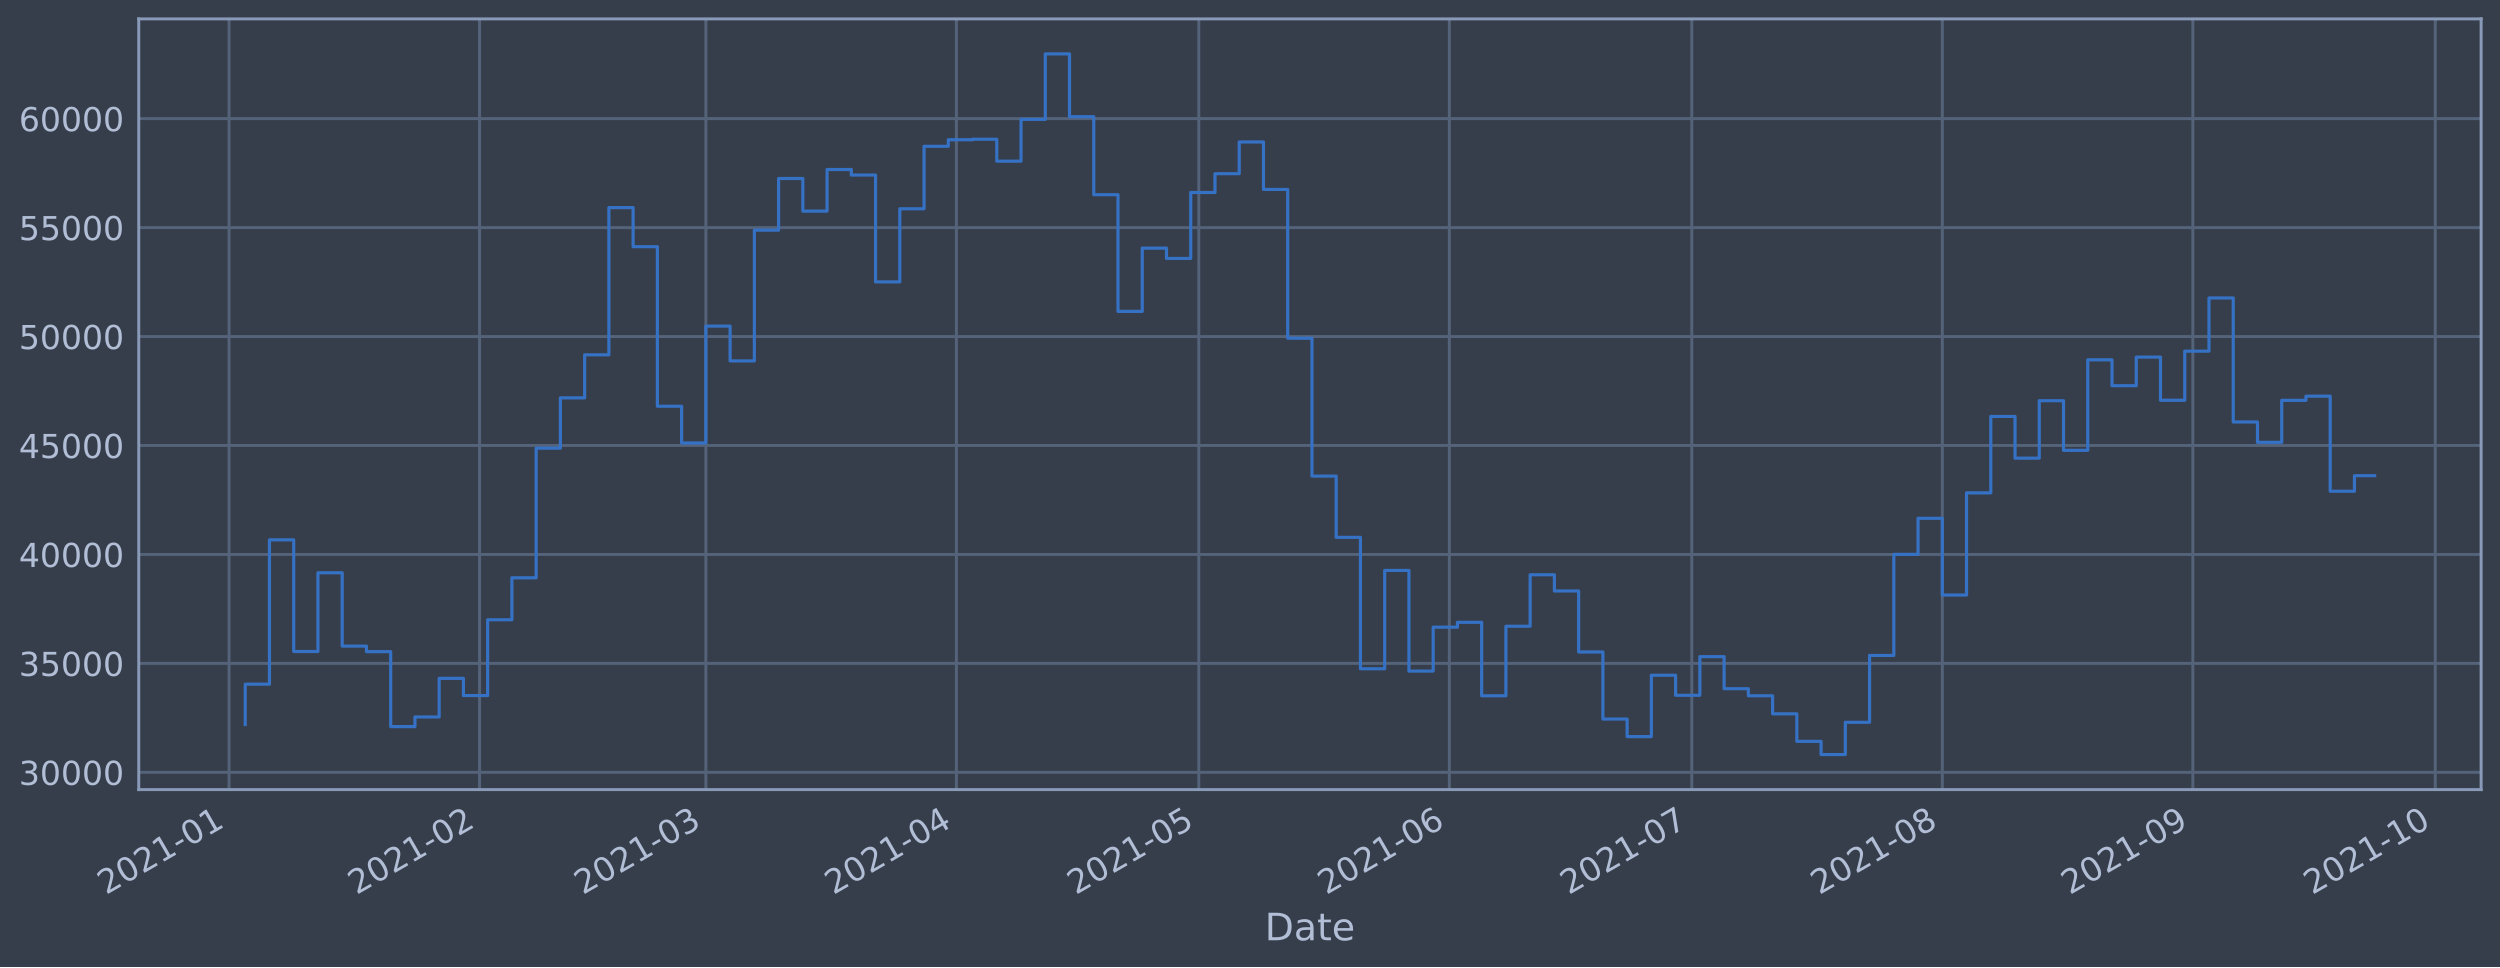
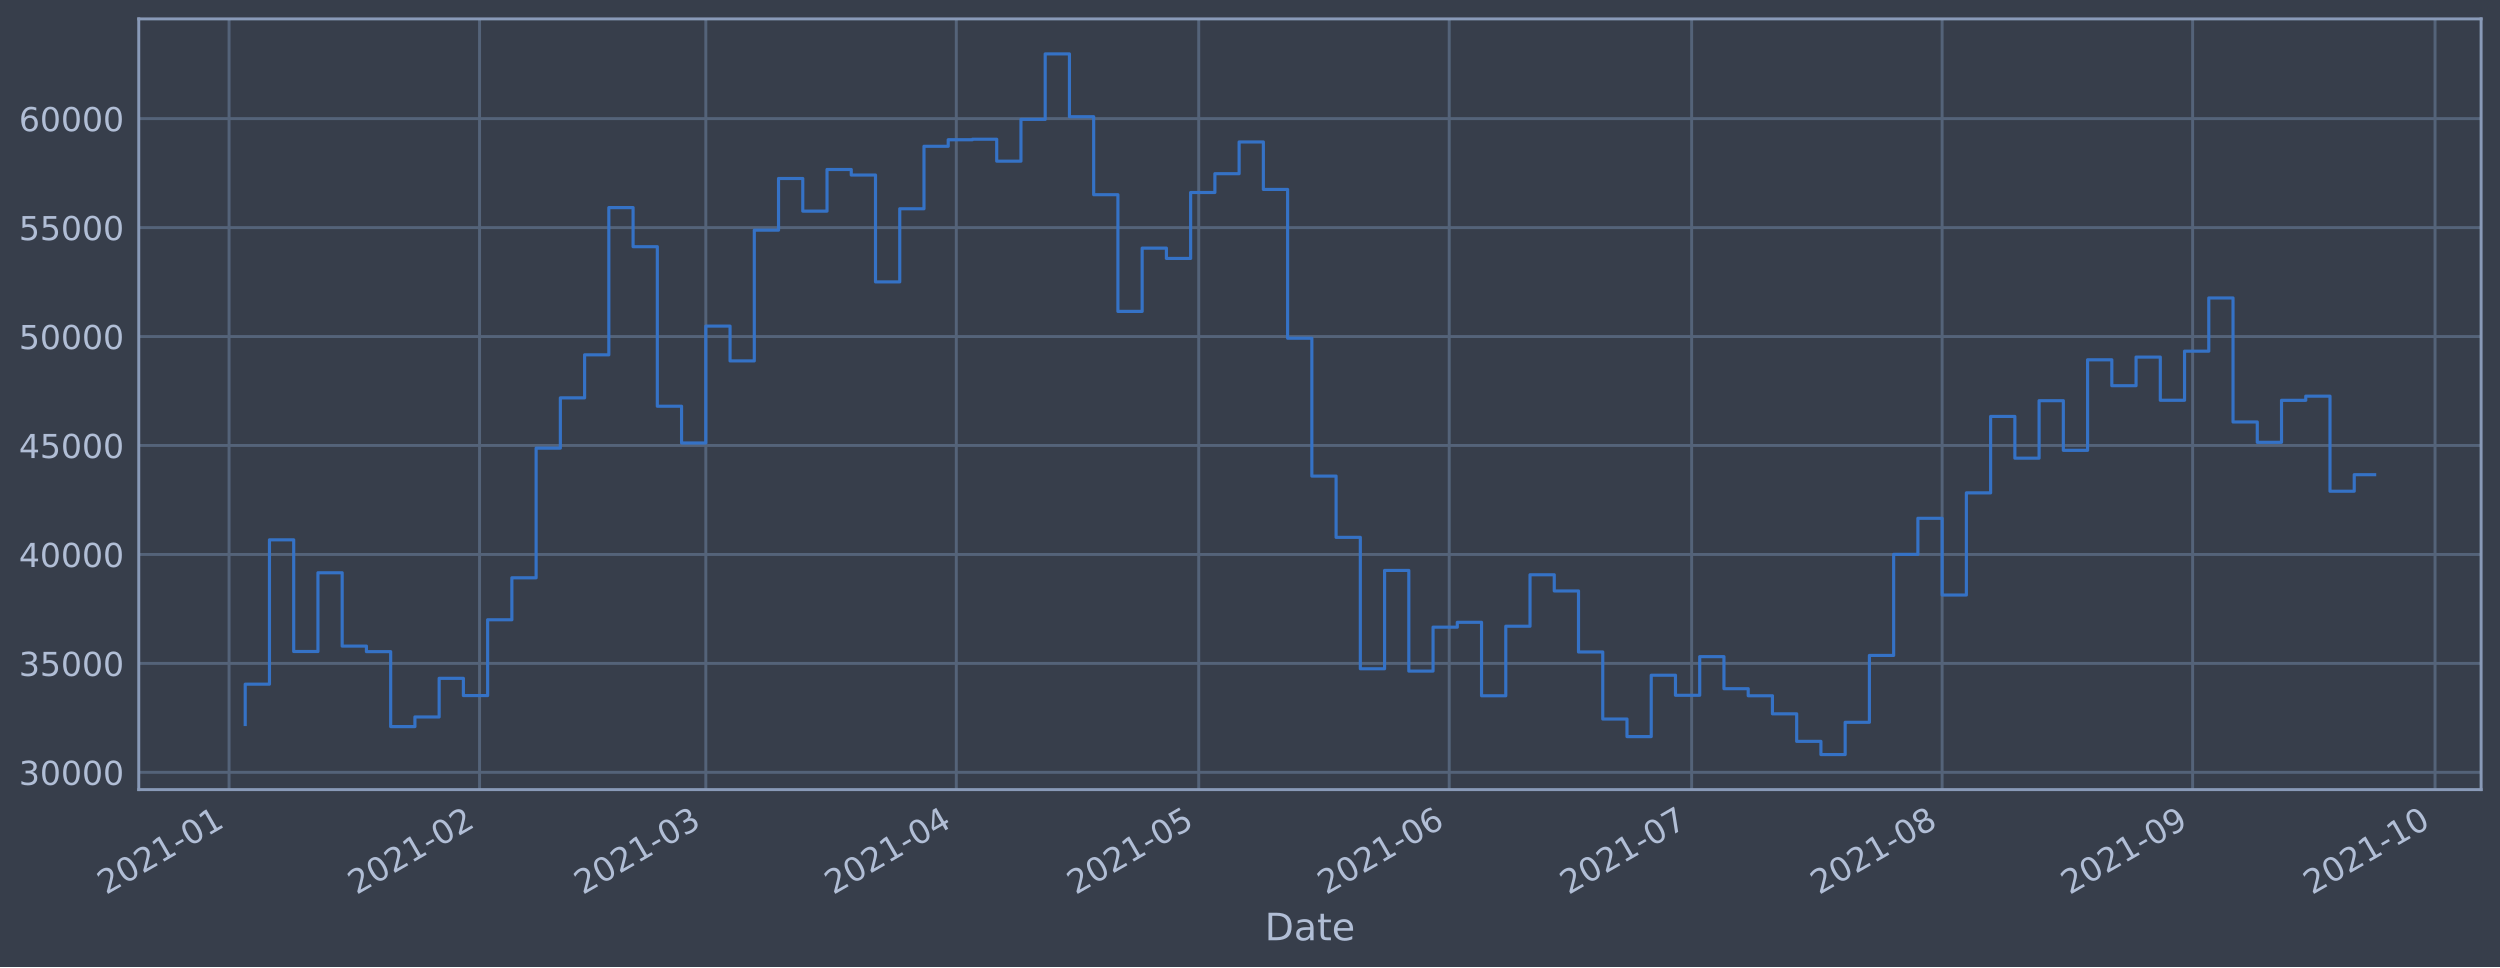
<svg xmlns="http://www.w3.org/2000/svg" xmlns:xlink="http://www.w3.org/1999/xlink" height="368.58pt" version="1.1" viewBox="0 0 952.884 368.58" width="952.884pt">
  <defs>
    <style type="text/css">*{stroke-linecap:butt;stroke-linejoin:round;}</style>
  </defs>
  <g id="figure_1">
    <g id="patch_1">
      <path d="M 0 368.58  L 952.884 368.58  L 952.884 0  L 0 0  z " style="fill:#373e4b;" />
    </g>
    <g id="axes_1">
      <g id="patch_2">
        <path d="M 52.884 300.96  L 945.684 300.96  L 945.684 7.2  L 52.884 7.2  z " style="fill:#373e4b;" />
      </g>
      <g id="matplotlib.axis_1">
        <g id="xtick_1">
          <g id="line2d_1">
-             <path clip-path="url(#pd76a9e967d)" d="M 87.305 300.96  L 87.305 7.2  " style="fill:none;stroke:#546379;stroke-linecap:square;stroke-width:1.12;" />
+             <path clip-path="url(#p16965d975b)" d="M 87.306 300.96  L 87.306 7.2  " style="fill:none;stroke:#546379;stroke-linecap:square;stroke-width:1.12;" />
          </g>
          <g id="line2d_2" />
          <g id="text_1">
-             <g style="fill:#b1bed6;" transform="translate(40.40183 341.1745)rotate(-30)scale(0.126 -0.126)">
+             <g style="fill:#b1bed6;" transform="translate(40.40245 341.1745)rotate(-30)scale(0.126 -0.126)">
              <defs>
                <path d="M 1228 531  L 3431 531  L 3431 0  L 469 0  L 469 531  Q 828 903 1448 1529  Q 2069 2156 2228 2338  Q 2531 2678 2651 2914  Q 2772 3150 2772 3378  Q 2772 3750 2511 3984  Q 2250 4219 1831 4219  Q 1534 4219 1204 4116  Q 875 4013 500 3803  L 500 4441  Q 881 4594 1212 4672  Q 1544 4750 1819 4750  Q 2544 4750 2975 4387  Q 3406 4025 3406 3419  Q 3406 3131 3298 2873  Q 3191 2616 2906 2266  Q 2828 2175 2409 1742  Q 1991 1309 1228 531  z " id="DejaVuSans-32" transform="scale(0.015625)" />
                <path d="M 2034 4250  Q 1547 4250 1301 3770  Q 1056 3291 1056 2328  Q 1056 1369 1301 889  Q 1547 409 2034 409  Q 2525 409 2770 889  Q 3016 1369 3016 2328  Q 3016 3291 2770 3770  Q 2525 4250 2034 4250  z M 2034 4750  Q 2819 4750 3233 4129  Q 3647 3509 3647 2328  Q 3647 1150 3233 529  Q 2819 -91 2034 -91  Q 1250 -91 836 529  Q 422 1150 422 2328  Q 422 3509 836 4129  Q 1250 4750 2034 4750  z " id="DejaVuSans-30" transform="scale(0.015625)" />
                <path d="M 794 531  L 1825 531  L 1825 4091  L 703 3866  L 703 4441  L 1819 4666  L 2450 4666  L 2450 531  L 3481 531  L 3481 0  L 794 0  L 794 531  z " id="DejaVuSans-31" transform="scale(0.015625)" />
                <path d="M 313 2009  L 1997 2009  L 1997 1497  L 313 1497  L 313 2009  z " id="DejaVuSans-2d" transform="scale(0.015625)" />
              </defs>
              <use xlink:href="#DejaVuSans-32" />
              <use x="63.623" xlink:href="#DejaVuSans-30" />
              <use x="127.246" xlink:href="#DejaVuSans-32" />
              <use x="190.869" xlink:href="#DejaVuSans-31" />
              <use x="254.492" xlink:href="#DejaVuSans-2d" />
              <use x="290.576" xlink:href="#DejaVuSans-30" />
              <use x="354.199" xlink:href="#DejaVuSans-31" />
            </g>
          </g>
        </g>
        <g id="xtick_2">
          <g id="line2d_3">
-             <path clip-path="url(#pd76a9e967d)" d="M 182.792 300.96  L 182.792 7.2  " style="fill:none;stroke:#546379;stroke-linecap:square;stroke-width:1.12;" />
+             <path clip-path="url(#p16965d975b)" d="M 182.783 300.96  L 182.783 7.2  " style="fill:none;stroke:#546379;stroke-linecap:square;stroke-width:1.12;" />
          </g>
          <g id="line2d_4" />
          <g id="text_2">
-             <g style="fill:#b1bed6;" transform="translate(135.889 341.1745)rotate(-30)scale(0.126 -0.126)">
+             <g style="fill:#b1bed6;" transform="translate(135.88 341.1745)rotate(-30)scale(0.126 -0.126)">
              <use xlink:href="#DejaVuSans-32" />
              <use x="63.623" xlink:href="#DejaVuSans-30" />
              <use x="127.246" xlink:href="#DejaVuSans-32" />
              <use x="190.869" xlink:href="#DejaVuSans-31" />
              <use x="254.492" xlink:href="#DejaVuSans-2d" />
              <use x="290.576" xlink:href="#DejaVuSans-30" />
              <use x="354.199" xlink:href="#DejaVuSans-32" />
            </g>
          </g>
        </g>
        <g id="xtick_3">
          <g id="line2d_5">
-             <path clip-path="url(#pd76a9e967d)" d="M 269.039 300.96  L 269.039 7.2  " style="fill:none;stroke:#546379;stroke-linecap:square;stroke-width:1.12;" />
+             <path clip-path="url(#p16965d975b)" d="M 269.021 300.96  L 269.021 7.2  " style="fill:none;stroke:#546379;stroke-linecap:square;stroke-width:1.12;" />
          </g>
          <g id="line2d_6" />
          <g id="text_3">
-             <g style="fill:#b1bed6;" transform="translate(222.1354 341.1745)rotate(-30)scale(0.126 -0.126)">
+             <g style="fill:#b1bed6;" transform="translate(222.1178 341.1745)rotate(-30)scale(0.126 -0.126)">
              <defs>
                <path d="M 2597 2516  Q 3050 2419 3304 2112  Q 3559 1806 3559 1356  Q 3559 666 3084 287  Q 2609 -91 1734 -91  Q 1441 -91 1130 -33  Q 819 25 488 141  L 488 750  Q 750 597 1062 519  Q 1375 441 1716 441  Q 2309 441 2620 675  Q 2931 909 2931 1356  Q 2931 1769 2642 2001  Q 2353 2234 1838 2234  L 1294 2234  L 1294 2753  L 1863 2753  Q 2328 2753 2575 2939  Q 2822 3125 2822 3475  Q 2822 3834 2567 4026  Q 2313 4219 1838 4219  Q 1578 4219 1281 4162  Q 984 4106 628 3988  L 628 4550  Q 988 4650 1302 4700  Q 1616 4750 1894 4750  Q 2613 4750 3031 4423  Q 3450 4097 3450 3541  Q 3450 3153 3228 2886  Q 3006 2619 2597 2516  z " id="DejaVuSans-33" transform="scale(0.015625)" />
              </defs>
              <use xlink:href="#DejaVuSans-32" />
              <use x="63.623" xlink:href="#DejaVuSans-30" />
              <use x="127.246" xlink:href="#DejaVuSans-32" />
              <use x="190.869" xlink:href="#DejaVuSans-31" />
              <use x="254.492" xlink:href="#DejaVuSans-2d" />
              <use x="290.576" xlink:href="#DejaVuSans-30" />
              <use x="354.199" xlink:href="#DejaVuSans-33" />
            </g>
          </g>
        </g>
        <g id="xtick_4">
          <g id="line2d_7">
-             <path clip-path="url(#pd76a9e967d)" d="M 364.526 300.96  L 364.526 7.2  " style="fill:none;stroke:#546379;stroke-linecap:square;stroke-width:1.12;" />
+             <path clip-path="url(#p16965d975b)" d="M 364.499 300.96  L 364.499 7.2  " style="fill:none;stroke:#546379;stroke-linecap:square;stroke-width:1.12;" />
          </g>
          <g id="line2d_8" />
          <g id="text_4">
-             <g style="fill:#b1bed6;" transform="translate(317.6225 341.1745)rotate(-30)scale(0.126 -0.126)">
+             <g style="fill:#b1bed6;" transform="translate(317.5954 341.1745)rotate(-30)scale(0.126 -0.126)">
              <defs>
                <path d="M 2419 4116  L 825 1625  L 2419 1625  L 2419 4116  z M 2253 4666  L 3047 4666  L 3047 1625  L 3713 1625  L 3713 1100  L 3047 1100  L 3047 0  L 2419 0  L 2419 1100  L 313 1100  L 313 1709  L 2253 4666  z " id="DejaVuSans-34" transform="scale(0.015625)" />
              </defs>
              <use xlink:href="#DejaVuSans-32" />
              <use x="63.623" xlink:href="#DejaVuSans-30" />
              <use x="127.246" xlink:href="#DejaVuSans-32" />
              <use x="190.869" xlink:href="#DejaVuSans-31" />
              <use x="254.492" xlink:href="#DejaVuSans-2d" />
              <use x="290.576" xlink:href="#DejaVuSans-30" />
              <use x="354.199" xlink:href="#DejaVuSans-34" />
            </g>
          </g>
        </g>
        <g id="xtick_5">
          <g id="line2d_9">
-             <path clip-path="url(#pd76a9e967d)" d="M 456.933 300.96  L 456.933 7.2  " style="fill:none;stroke:#546379;stroke-linecap:square;stroke-width:1.12;" />
+             <path clip-path="url(#p16965d975b)" d="M 456.896 300.96  L 456.896 7.2  " style="fill:none;stroke:#546379;stroke-linecap:square;stroke-width:1.12;" />
          </g>
          <g id="line2d_10" />
          <g id="text_5">
-             <g style="fill:#b1bed6;" transform="translate(410.0294 341.1745)rotate(-30)scale(0.126 -0.126)">
+             <g style="fill:#b1bed6;" transform="translate(409.9931 341.1745)rotate(-30)scale(0.126 -0.126)">
              <defs>
                <path d="M 691 4666  L 3169 4666  L 3169 4134  L 1269 4134  L 1269 2991  Q 1406 3038 1543 3061  Q 1681 3084 1819 3084  Q 2600 3084 3056 2656  Q 3513 2228 3513 1497  Q 3513 744 3044 326  Q 2575 -91 1722 -91  Q 1428 -91 1123 -41  Q 819 9 494 109  L 494 744  Q 775 591 1075 516  Q 1375 441 1709 441  Q 2250 441 2565 725  Q 2881 1009 2881 1497  Q 2881 1984 2565 2268  Q 2250 2553 1709 2553  Q 1456 2553 1204 2497  Q 953 2441 691 2322  L 691 4666  z " id="DejaVuSans-35" transform="scale(0.015625)" />
              </defs>
              <use xlink:href="#DejaVuSans-32" />
              <use x="63.623" xlink:href="#DejaVuSans-30" />
              <use x="127.246" xlink:href="#DejaVuSans-32" />
              <use x="190.869" xlink:href="#DejaVuSans-31" />
              <use x="254.492" xlink:href="#DejaVuSans-2d" />
              <use x="290.576" xlink:href="#DejaVuSans-30" />
              <use x="354.199" xlink:href="#DejaVuSans-35" />
            </g>
          </g>
        </g>
        <g id="xtick_6">
          <g id="line2d_11">
-             <path clip-path="url(#pd76a9e967d)" d="M 552.42 300.96  L 552.42 7.2  " style="fill:none;stroke:#546379;stroke-linecap:square;stroke-width:1.12;" />
+             <path clip-path="url(#p16965d975b)" d="M 552.374 300.96  L 552.374 7.2  " style="fill:none;stroke:#546379;stroke-linecap:square;stroke-width:1.12;" />
          </g>
          <g id="line2d_12" />
          <g id="text_6">
-             <g style="fill:#b1bed6;" transform="translate(505.5166 341.1745)rotate(-30)scale(0.126 -0.126)">
+             <g style="fill:#b1bed6;" transform="translate(505.4706 341.1745)rotate(-30)scale(0.126 -0.126)">
              <defs>
                <path d="M 2113 2584  Q 1688 2584 1439 2293  Q 1191 2003 1191 1497  Q 1191 994 1439 701  Q 1688 409 2113 409  Q 2538 409 2786 701  Q 3034 994 3034 1497  Q 3034 2003 2786 2293  Q 2538 2584 2113 2584  z M 3366 4563  L 3366 3988  Q 3128 4100 2886 4159  Q 2644 4219 2406 4219  Q 1781 4219 1451 3797  Q 1122 3375 1075 2522  Q 1259 2794 1537 2939  Q 1816 3084 2150 3084  Q 2853 3084 3261 2657  Q 3669 2231 3669 1497  Q 3669 778 3244 343  Q 2819 -91 2113 -91  Q 1303 -91 875 529  Q 447 1150 447 2328  Q 447 3434 972 4092  Q 1497 4750 2381 4750  Q 2619 4750 2861 4703  Q 3103 4656 3366 4563  z " id="DejaVuSans-36" transform="scale(0.015625)" />
              </defs>
              <use xlink:href="#DejaVuSans-32" />
              <use x="63.623" xlink:href="#DejaVuSans-30" />
              <use x="127.246" xlink:href="#DejaVuSans-32" />
              <use x="190.869" xlink:href="#DejaVuSans-31" />
              <use x="254.492" xlink:href="#DejaVuSans-2d" />
              <use x="290.576" xlink:href="#DejaVuSans-30" />
              <use x="354.199" xlink:href="#DejaVuSans-36" />
            </g>
          </g>
        </g>
        <g id="xtick_7">
          <g id="line2d_13">
-             <path clip-path="url(#pd76a9e967d)" d="M 644.827 300.96  L 644.827 7.2  " style="fill:none;stroke:#546379;stroke-linecap:square;stroke-width:1.12;" />
+             <path clip-path="url(#p16965d975b)" d="M 644.772 300.96  L 644.772 7.2  " style="fill:none;stroke:#546379;stroke-linecap:square;stroke-width:1.12;" />
          </g>
          <g id="line2d_14" />
          <g id="text_7">
-             <g style="fill:#b1bed6;" transform="translate(597.9235 341.1745)rotate(-30)scale(0.126 -0.126)">
+             <g style="fill:#b1bed6;" transform="translate(597.8683 341.1745)rotate(-30)scale(0.126 -0.126)">
              <defs>
                <path d="M 525 4666  L 3525 4666  L 3525 4397  L 1831 0  L 1172 0  L 2766 4134  L 525 4134  L 525 4666  z " id="DejaVuSans-37" transform="scale(0.015625)" />
              </defs>
              <use xlink:href="#DejaVuSans-32" />
              <use x="63.623" xlink:href="#DejaVuSans-30" />
              <use x="127.246" xlink:href="#DejaVuSans-32" />
              <use x="190.869" xlink:href="#DejaVuSans-31" />
              <use x="254.492" xlink:href="#DejaVuSans-2d" />
              <use x="290.576" xlink:href="#DejaVuSans-30" />
              <use x="354.199" xlink:href="#DejaVuSans-37" />
            </g>
          </g>
        </g>
        <g id="xtick_8">
          <g id="line2d_15">
-             <path clip-path="url(#pd76a9e967d)" d="M 740.314 300.96  L 740.314 7.2  " style="fill:none;stroke:#546379;stroke-linecap:square;stroke-width:1.12;" />
+             <path clip-path="url(#p16965d975b)" d="M 740.249 300.96  L 740.249 7.2  " style="fill:none;stroke:#546379;stroke-linecap:square;stroke-width:1.12;" />
          </g>
          <g id="line2d_16" />
          <g id="text_8">
-             <g style="fill:#b1bed6;" transform="translate(693.4106 341.1745)rotate(-30)scale(0.126 -0.126)">
+             <g style="fill:#b1bed6;" transform="translate(693.3458 341.1745)rotate(-30)scale(0.126 -0.126)">
              <defs>
                <path d="M 2034 2216  Q 1584 2216 1326 1975  Q 1069 1734 1069 1313  Q 1069 891 1326 650  Q 1584 409 2034 409  Q 2484 409 2743 651  Q 3003 894 3003 1313  Q 3003 1734 2745 1975  Q 2488 2216 2034 2216  z M 1403 2484  Q 997 2584 770 2862  Q 544 3141 544 3541  Q 544 4100 942 4425  Q 1341 4750 2034 4750  Q 2731 4750 3128 4425  Q 3525 4100 3525 3541  Q 3525 3141 3298 2862  Q 3072 2584 2669 2484  Q 3125 2378 3379 2068  Q 3634 1759 3634 1313  Q 3634 634 3220 271  Q 2806 -91 2034 -91  Q 1263 -91 848 271  Q 434 634 434 1313  Q 434 1759 690 2068  Q 947 2378 1403 2484  z M 1172 3481  Q 1172 3119 1398 2916  Q 1625 2713 2034 2713  Q 2441 2713 2670 2916  Q 2900 3119 2900 3481  Q 2900 3844 2670 4047  Q 2441 4250 2034 4250  Q 1625 4250 1398 4047  Q 1172 3844 1172 3481  z " id="DejaVuSans-38" transform="scale(0.015625)" />
              </defs>
              <use xlink:href="#DejaVuSans-32" />
              <use x="63.623" xlink:href="#DejaVuSans-30" />
              <use x="127.246" xlink:href="#DejaVuSans-32" />
              <use x="190.869" xlink:href="#DejaVuSans-31" />
              <use x="254.492" xlink:href="#DejaVuSans-2d" />
              <use x="290.576" xlink:href="#DejaVuSans-30" />
              <use x="354.199" xlink:href="#DejaVuSans-38" />
            </g>
          </g>
        </g>
        <g id="xtick_9">
          <g id="line2d_17">
-             <path clip-path="url(#pd76a9e967d)" d="M 835.801 300.96  L 835.801 7.2  " style="fill:none;stroke:#546379;stroke-linecap:square;stroke-width:1.12;" />
+             <path clip-path="url(#p16965d975b)" d="M 835.727 300.96  L 835.727 7.2  " style="fill:none;stroke:#546379;stroke-linecap:square;stroke-width:1.12;" />
          </g>
          <g id="line2d_18" />
          <g id="text_9">
-             <g style="fill:#b1bed6;" transform="translate(788.8978 341.1745)rotate(-30)scale(0.126 -0.126)">
+             <g style="fill:#b1bed6;" transform="translate(788.8234 341.1745)rotate(-30)scale(0.126 -0.126)">
              <defs>
                <path d="M 703 97  L 703 672  Q 941 559 1184 500  Q 1428 441 1663 441  Q 2288 441 2617 861  Q 2947 1281 2994 2138  Q 2813 1869 2534 1725  Q 2256 1581 1919 1581  Q 1219 1581 811 2004  Q 403 2428 403 3163  Q 403 3881 828 4315  Q 1253 4750 1959 4750  Q 2769 4750 3195 4129  Q 3622 3509 3622 2328  Q 3622 1225 3098 567  Q 2575 -91 1691 -91  Q 1453 -91 1209 -44  Q 966 3 703 97  z M 1959 2075  Q 2384 2075 2632 2365  Q 2881 2656 2881 3163  Q 2881 3666 2632 3958  Q 2384 4250 1959 4250  Q 1534 4250 1286 3958  Q 1038 3666 1038 3163  Q 1038 2656 1286 2365  Q 1534 2075 1959 2075  z " id="DejaVuSans-39" transform="scale(0.015625)" />
              </defs>
              <use xlink:href="#DejaVuSans-32" />
              <use x="63.623" xlink:href="#DejaVuSans-30" />
              <use x="127.246" xlink:href="#DejaVuSans-32" />
              <use x="190.869" xlink:href="#DejaVuSans-31" />
              <use x="254.492" xlink:href="#DejaVuSans-2d" />
              <use x="290.576" xlink:href="#DejaVuSans-30" />
              <use x="354.199" xlink:href="#DejaVuSans-39" />
            </g>
          </g>
        </g>
        <g id="xtick_10">
          <g id="line2d_19">
-             <path clip-path="url(#pd76a9e967d)" d="M 928.208 300.96  L 928.208 7.2  " style="fill:none;stroke:#546379;stroke-linecap:square;stroke-width:1.12;" />
+             <path clip-path="url(#p16965d975b)" d="M 928.124 300.96  L 928.124 7.2  " style="fill:none;stroke:#546379;stroke-linecap:square;stroke-width:1.12;" />
          </g>
          <g id="line2d_20" />
          <g id="text_10">
-             <g style="fill:#b1bed6;" transform="translate(881.3047 341.1745)rotate(-30)scale(0.126 -0.126)">
+             <g style="fill:#b1bed6;" transform="translate(881.2211 341.1745)rotate(-30)scale(0.126 -0.126)">
              <use xlink:href="#DejaVuSans-32" />
              <use x="63.623" xlink:href="#DejaVuSans-30" />
              <use x="127.246" xlink:href="#DejaVuSans-32" />
              <use x="190.869" xlink:href="#DejaVuSans-31" />
              <use x="254.492" xlink:href="#DejaVuSans-2d" />
              <use x="290.576" xlink:href="#DejaVuSans-31" />
              <use x="354.199" xlink:href="#DejaVuSans-30" />
            </g>
          </g>
        </g>
        <g id="text_11">
          <g style="fill:#b1bed6;" transform="translate(482.0746 358.3856)scale(0.144 -0.144)">
            <defs>
              <path d="M 1259 4147  L 1259 519  L 2022 519  Q 2988 519 3436 956  Q 3884 1394 3884 2338  Q 3884 3275 3436 3711  Q 2988 4147 2022 4147  L 1259 4147  z M 628 4666  L 1925 4666  Q 3281 4666 3915 4102  Q 4550 3538 4550 2338  Q 4550 1131 3912 565  Q 3275 0 1925 0  L 628 0  L 628 4666  z " id="DejaVuSans-44" transform="scale(0.015625)" />
              <path d="M 2194 1759  Q 1497 1759 1228 1600  Q 959 1441 959 1056  Q 959 750 1161 570  Q 1363 391 1709 391  Q 2188 391 2477 730  Q 2766 1069 2766 1631  L 2766 1759  L 2194 1759  z M 3341 1997  L 3341 0  L 2766 0  L 2766 531  Q 2569 213 2275 61  Q 1981 -91 1556 -91  Q 1019 -91 701 211  Q 384 513 384 1019  Q 384 1609 779 1909  Q 1175 2209 1959 2209  L 2766 2209  L 2766 2266  Q 2766 2663 2505 2880  Q 2244 3097 1772 3097  Q 1472 3097 1187 3025  Q 903 2953 641 2809  L 641 3341  Q 956 3463 1253 3523  Q 1550 3584 1831 3584  Q 2591 3584 2966 3190  Q 3341 2797 3341 1997  z " id="DejaVuSans-61" transform="scale(0.015625)" />
              <path d="M 1172 4494  L 1172 3500  L 2356 3500  L 2356 3053  L 1172 3053  L 1172 1153  Q 1172 725 1289 603  Q 1406 481 1766 481  L 2356 481  L 2356 0  L 1766 0  Q 1100 0 847 248  Q 594 497 594 1153  L 594 3053  L 172 3053  L 172 3500  L 594 3500  L 594 4494  L 1172 4494  z " id="DejaVuSans-74" transform="scale(0.015625)" />
              <path d="M 3597 1894  L 3597 1613  L 953 1613  Q 991 1019 1311 708  Q 1631 397 2203 397  Q 2534 397 2845 478  Q 3156 559 3463 722  L 3463 178  Q 3153 47 2828 -22  Q 2503 -91 2169 -91  Q 1331 -91 842 396  Q 353 884 353 1716  Q 353 2575 817 3079  Q 1281 3584 2069 3584  Q 2775 3584 3186 3129  Q 3597 2675 3597 1894  z M 3022 2063  Q 3016 2534 2758 2815  Q 2500 3097 2075 3097  Q 1594 3097 1305 2825  Q 1016 2553 972 2059  L 3022 2063  z " id="DejaVuSans-65" transform="scale(0.015625)" />
            </defs>
            <use xlink:href="#DejaVuSans-44" />
            <use x="77.002" xlink:href="#DejaVuSans-61" />
            <use x="138.281" xlink:href="#DejaVuSans-74" />
            <use x="177.49" xlink:href="#DejaVuSans-65" />
          </g>
        </g>
      </g>
      <g id="matplotlib.axis_2">
        <g id="ytick_1">
          <g id="line2d_21">
-             <path clip-path="url(#pd76a9e967d)" d="M 52.884 294.384  L 945.684 294.384  " style="fill:none;stroke:#546379;stroke-linecap:square;stroke-width:1.12;" />
+             <path clip-path="url(#p16965d975b)" d="M 52.884 294.384  L 945.684 294.384  " style="fill:none;stroke:#546379;stroke-linecap:square;stroke-width:1.12;" />
          </g>
          <g id="line2d_22" />
          <g id="text_12">
            <g style="fill:#b1bed6;" transform="translate(7.2 299.1712)scale(0.126 -0.126)">
              <use xlink:href="#DejaVuSans-33" />
              <use x="63.623" xlink:href="#DejaVuSans-30" />
              <use x="127.246" xlink:href="#DejaVuSans-30" />
              <use x="190.869" xlink:href="#DejaVuSans-30" />
              <use x="254.492" xlink:href="#DejaVuSans-30" />
            </g>
          </g>
        </g>
        <g id="ytick_2">
          <g id="line2d_23">
-             <path clip-path="url(#pd76a9e967d)" d="M 52.884 252.856  L 945.684 252.856  " style="fill:none;stroke:#546379;stroke-linecap:square;stroke-width:1.12;" />
+             <path clip-path="url(#p16965d975b)" d="M 52.884 252.856  L 945.684 252.856  " style="fill:none;stroke:#546379;stroke-linecap:square;stroke-width:1.12;" />
          </g>
          <g id="line2d_24" />
          <g id="text_13">
            <g style="fill:#b1bed6;" transform="translate(7.2 257.6428)scale(0.126 -0.126)">
              <use xlink:href="#DejaVuSans-33" />
              <use x="63.623" xlink:href="#DejaVuSans-35" />
              <use x="127.246" xlink:href="#DejaVuSans-30" />
              <use x="190.869" xlink:href="#DejaVuSans-30" />
              <use x="254.492" xlink:href="#DejaVuSans-30" />
            </g>
          </g>
        </g>
        <g id="ytick_3">
          <g id="line2d_25">
-             <path clip-path="url(#pd76a9e967d)" d="M 52.884 211.327  L 945.684 211.327  " style="fill:none;stroke:#546379;stroke-linecap:square;stroke-width:1.12;" />
+             <path clip-path="url(#p16965d975b)" d="M 52.884 211.327  L 945.684 211.327  " style="fill:none;stroke:#546379;stroke-linecap:square;stroke-width:1.12;" />
          </g>
          <g id="line2d_26" />
          <g id="text_14">
            <g style="fill:#b1bed6;" transform="translate(7.2 216.1143)scale(0.126 -0.126)">
              <use xlink:href="#DejaVuSans-34" />
              <use x="63.623" xlink:href="#DejaVuSans-30" />
              <use x="127.246" xlink:href="#DejaVuSans-30" />
              <use x="190.869" xlink:href="#DejaVuSans-30" />
              <use x="254.492" xlink:href="#DejaVuSans-30" />
            </g>
          </g>
        </g>
        <g id="ytick_4">
          <g id="line2d_27">
-             <path clip-path="url(#pd76a9e967d)" d="M 52.884 169.799  L 945.684 169.799  " style="fill:none;stroke:#546379;stroke-linecap:square;stroke-width:1.12;" />
+             <path clip-path="url(#p16965d975b)" d="M 52.884 169.799  L 945.684 169.799  " style="fill:none;stroke:#546379;stroke-linecap:square;stroke-width:1.12;" />
          </g>
          <g id="line2d_28" />
          <g id="text_15">
            <g style="fill:#b1bed6;" transform="translate(7.2 174.5858)scale(0.126 -0.126)">
              <use xlink:href="#DejaVuSans-34" />
              <use x="63.623" xlink:href="#DejaVuSans-35" />
              <use x="127.246" xlink:href="#DejaVuSans-30" />
              <use x="190.869" xlink:href="#DejaVuSans-30" />
              <use x="254.492" xlink:href="#DejaVuSans-30" />
            </g>
          </g>
        </g>
        <g id="ytick_5">
          <g id="line2d_29">
-             <path clip-path="url(#pd76a9e967d)" d="M 52.884 128.27  L 945.684 128.27  " style="fill:none;stroke:#546379;stroke-linecap:square;stroke-width:1.12;" />
+             <path clip-path="url(#p16965d975b)" d="M 52.884 128.27  L 945.684 128.27  " style="fill:none;stroke:#546379;stroke-linecap:square;stroke-width:1.12;" />
          </g>
          <g id="line2d_30" />
          <g id="text_16">
            <g style="fill:#b1bed6;" transform="translate(7.2 133.0573)scale(0.126 -0.126)">
              <use xlink:href="#DejaVuSans-35" />
              <use x="63.623" xlink:href="#DejaVuSans-30" />
              <use x="127.246" xlink:href="#DejaVuSans-30" />
              <use x="190.869" xlink:href="#DejaVuSans-30" />
              <use x="254.492" xlink:href="#DejaVuSans-30" />
            </g>
          </g>
        </g>
        <g id="ytick_6">
          <g id="line2d_31">
-             <path clip-path="url(#pd76a9e967d)" d="M 52.884 86.742  L 945.684 86.742  " style="fill:none;stroke:#546379;stroke-linecap:square;stroke-width:1.12;" />
+             <path clip-path="url(#p16965d975b)" d="M 52.884 86.742  L 945.684 86.742  " style="fill:none;stroke:#546379;stroke-linecap:square;stroke-width:1.12;" />
          </g>
          <g id="line2d_32" />
          <g id="text_17">
            <g style="fill:#b1bed6;" transform="translate(7.2 91.52883)scale(0.126 -0.126)">
              <use xlink:href="#DejaVuSans-35" />
              <use x="63.623" xlink:href="#DejaVuSans-35" />
              <use x="127.246" xlink:href="#DejaVuSans-30" />
              <use x="190.869" xlink:href="#DejaVuSans-30" />
              <use x="254.492" xlink:href="#DejaVuSans-30" />
            </g>
          </g>
        </g>
        <g id="ytick_7">
          <g id="line2d_33">
-             <path clip-path="url(#pd76a9e967d)" d="M 52.884 45.213  L 945.684 45.213  " style="fill:none;stroke:#546379;stroke-linecap:square;stroke-width:1.12;" />
+             <path clip-path="url(#p16965d975b)" d="M 52.884 45.213  L 945.684 45.213  " style="fill:none;stroke:#546379;stroke-linecap:square;stroke-width:1.12;" />
          </g>
          <g id="line2d_34" />
          <g id="text_18">
            <g style="fill:#b1bed6;" transform="translate(7.2 50.00035)scale(0.126 -0.126)">
              <use xlink:href="#DejaVuSans-36" />
              <use x="63.623" xlink:href="#DejaVuSans-30" />
              <use x="127.246" xlink:href="#DejaVuSans-30" />
              <use x="190.869" xlink:href="#DejaVuSans-30" />
              <use x="254.492" xlink:href="#DejaVuSans-30" />
            </g>
          </g>
        </g>
      </g>
      <g id="line2d_35">
-         <path clip-path="url(#pd76a9e967d)" d="M 93.466 276.149  L 93.466 260.774  L 102.706 260.774  L 102.706 205.76  L 111.947 205.76  L 111.947 248.33  L 121.188 248.33  L 121.188 218.317  L 130.428 218.317  L 130.428 246.269  L 139.669 246.269  L 139.669 248.379  L 148.91 248.379  L 148.91 276.944  L 158.15 276.944  L 158.15 273.273  L 167.391 273.273  L 167.391 258.551  L 176.632 258.551  L 176.632 265.124  L 185.872 265.124  L 185.872 236.227  L 195.113 236.227  L 195.113 220.23  L 204.354 220.23  L 204.354 170.811  L 213.595 170.811  L 213.595 151.649  L 222.835 151.649  L 222.835 135.246  L 232.076 135.246  L 232.076 79.13  L 241.317 79.13  L 241.317 94.023  L 250.557 94.023  L 250.557 154.845  L 259.798 154.845  L 259.798 168.853  L 269.039 168.853  L 269.039 124.303  L 278.279 124.303  L 278.279 137.559  L 287.52 137.559  L 287.52 87.726  L 296.761 87.726  L 296.761 68.027  L 306.001 68.027  L 306.001 80.473  L 315.242 80.473  L 315.242 64.6  L 324.483 64.6  L 324.483 66.715  L 333.724 66.715  L 333.724 107.438  L 342.964 107.438  L 342.964 79.566  L 352.205 79.566  L 352.205 55.76  L 361.446 55.76  L 361.446 53.259  L 370.686 53.259  L 370.686 53.07  L 379.927 53.07  L 379.927 61.421  L 389.168 61.421  L 389.168 45.505  L 398.408 45.505  L 398.408 20.553  L 407.649 20.553  L 407.649 44.49  L 416.89 44.49  L 416.89 74.218  L 426.13 74.218  L 426.13 118.693  L 435.371 118.693  L 435.371 94.577  L 444.612 94.577  L 444.612 98.501  L 453.852 98.501  L 453.852 73.366  L 463.093 73.366  L 463.093 66.2  L 472.334 66.2  L 472.334 54.11  L 481.575 54.11  L 481.575 72.207  L 490.815 72.207  L 490.815 128.914  L 500.056 128.914  L 500.056 181.458  L 509.297 181.458  L 509.297 204.813  L 518.537 204.813  L 518.537 254.894  L 527.778 254.894  L 527.778 217.423  L 537.019 217.423  L 537.019 255.782  L 546.259 255.782  L 546.259 239.046  L 555.5 239.046  L 555.5 237.195  L 564.741 237.195  L 564.741 265.191  L 573.981 265.191  L 573.981 238.698  L 583.222 238.698  L 583.222 219.078  L 592.463 219.078  L 592.463 225.24  L 601.704 225.24  L 601.704 248.502  L 610.944 248.502  L 610.944 274.055  L 620.185 274.055  L 620.185 280.758  L 629.426 280.758  L 629.426 257.368  L 638.666 257.368  L 638.666 265.008  L 647.907 265.008  L 647.907 250.287  L 657.148 250.287  L 657.148 262.498  L 666.388 262.498  L 666.388 265.185  L 675.629 265.185  L 675.629 272.07  L 684.87 272.07  L 684.87 282.58  L 694.11 282.58  L 694.11 287.607  L 703.351 287.607  L 703.351 275.299  L 712.592 275.299  L 712.592 249.823  L 721.833 249.823  L 721.833 211.306  L 731.073 211.306  L 731.073 197.548  L 740.314 197.548  L 740.314 226.792  L 749.555 226.792  L 749.555 187.856  L 758.795 187.856  L 758.795 158.723  L 768.036 158.723  L 768.036 174.635  L 777.277 174.635  L 777.277 152.719  L 786.517 152.719  L 786.517 171.644  L 795.758 171.644  L 795.758 137.141  L 804.999 137.141  L 804.999 147.003  L 814.239 147.003  L 814.239 136.104  L 823.48 136.104  L 823.48 152.566  L 832.721 152.566  L 832.721 133.843  L 841.961 133.843  L 841.961 113.577  L 851.202 113.577  L 851.202 160.842  L 860.443 160.842  L 860.443 168.596  L 869.684 168.596  L 869.684 152.588  L 878.924 152.588  L 878.924 150.998  L 888.165 150.998  L 888.165 187.228  L 897.406 187.228  L 897.406 181.322  L 905.102 181.322  L 905.102 181.322  " style="fill:none;stroke:#3572c6;stroke-linecap:square;stroke-width:1.2;" />
+         <path clip-path="url(#p16965d975b)" d="M 93.466 276.149  L 93.466 260.774  L 102.705 260.774  L 102.705 205.76  L 111.945 205.76  L 111.945 248.33  L 121.185 248.33  L 121.185 218.317  L 130.425 218.317  L 130.425 246.269  L 139.664 246.269  L 139.664 248.379  L 148.904 248.379  L 148.904 276.944  L 158.144 276.944  L 158.144 273.273  L 167.384 273.273  L 167.384 258.551  L 176.623 258.551  L 176.623 265.124  L 185.863 265.124  L 185.863 236.227  L 195.103 236.227  L 195.103 220.23  L 204.343 220.23  L 204.343 170.811  L 213.583 170.811  L 213.583 151.649  L 222.822 151.649  L 222.822 135.246  L 232.062 135.246  L 232.062 79.13  L 241.302 79.13  L 241.302 94.023  L 250.542 94.023  L 250.542 154.845  L 259.781 154.845  L 259.781 168.853  L 269.021 168.853  L 269.021 124.303  L 278.261 124.303  L 278.261 137.559  L 287.501 137.559  L 287.501 87.726  L 296.74 87.726  L 296.74 68.027  L 305.98 68.027  L 305.98 80.473  L 315.22 80.473  L 315.22 64.6  L 324.46 64.6  L 324.46 66.715  L 333.699 66.715  L 333.699 107.438  L 342.939 107.438  L 342.939 79.566  L 352.179 79.566  L 352.179 55.76  L 361.419 55.76  L 361.419 53.259  L 370.659 53.259  L 370.659 53.07  L 379.898 53.07  L 379.898 61.421  L 389.138 61.421  L 389.138 45.505  L 398.378 45.505  L 398.378 20.553  L 407.618 20.553  L 407.618 44.49  L 416.857 44.49  L 416.857 74.218  L 426.097 74.218  L 426.097 118.693  L 435.337 118.693  L 435.337 94.577  L 444.577 94.577  L 444.577 98.501  L 453.816 98.501  L 453.816 73.366  L 463.056 73.366  L 463.056 66.2  L 472.296 66.2  L 472.296 54.11  L 481.536 54.11  L 481.536 72.207  L 490.775 72.207  L 490.775 128.914  L 500.015 128.914  L 500.015 181.458  L 509.255 181.458  L 509.255 204.813  L 518.495 204.813  L 518.495 254.894  L 527.735 254.894  L 527.735 217.423  L 536.974 217.423  L 536.974 255.782  L 546.214 255.782  L 546.214 239.046  L 555.454 239.046  L 555.454 237.195  L 564.694 237.195  L 564.694 265.191  L 573.933 265.191  L 573.933 238.698  L 583.173 238.698  L 583.173 219.078  L 592.413 219.078  L 592.413 225.24  L 601.653 225.24  L 601.653 248.502  L 610.892 248.502  L 610.892 274.055  L 620.132 274.055  L 620.132 280.758  L 629.372 280.758  L 629.372 257.368  L 638.612 257.368  L 638.612 265.008  L 647.851 265.008  L 647.851 250.287  L 657.091 250.287  L 657.091 262.498  L 666.331 262.498  L 666.331 265.185  L 675.571 265.185  L 675.571 272.07  L 684.811 272.07  L 684.811 282.58  L 694.05 282.58  L 694.05 287.607  L 703.29 287.607  L 703.29 275.299  L 712.53 275.299  L 712.53 249.823  L 721.77 249.823  L 721.77 211.306  L 731.009 211.306  L 731.009 197.548  L 740.249 197.548  L 740.249 226.792  L 749.489 226.792  L 749.489 187.856  L 758.729 187.856  L 758.729 158.723  L 767.968 158.723  L 767.968 174.635  L 777.208 174.635  L 777.208 152.719  L 786.448 152.719  L 786.448 171.644  L 795.688 171.644  L 795.688 137.141  L 804.927 137.141  L 804.927 147.003  L 814.167 147.003  L 814.167 136.104  L 823.407 136.104  L 823.407 152.566  L 832.647 152.566  L 832.647 133.843  L 841.887 133.843  L 841.887 113.577  L 851.126 113.577  L 851.126 160.842  L 860.366 160.842  L 860.366 168.596  L 869.606 168.596  L 869.606 152.588  L 878.846 152.588  L 878.846 150.998  L 888.085 150.998  L 888.085 187.228  L 897.325 187.228  L 897.325 180.933  L 905.102 180.933  L 905.102 180.933  " style="fill:none;stroke:#3572c6;stroke-linecap:square;stroke-width:1.2;" />
      </g>
      <g id="patch_3">
        <path d="M 52.884 300.96  L 52.884 7.2  " style="fill:none;stroke:#899ab8;stroke-linecap:square;stroke-linejoin:miter;stroke-width:1.12;" />
      </g>
      <g id="patch_4">
        <path d="M 945.684 300.96  L 945.684 7.2  " style="fill:none;stroke:#899ab8;stroke-linecap:square;stroke-linejoin:miter;stroke-width:1.12;" />
      </g>
      <g id="patch_5">
        <path d="M 52.884 300.96  L 945.684 300.96  " style="fill:none;stroke:#899ab8;stroke-linecap:square;stroke-linejoin:miter;stroke-width:1.12;" />
      </g>
      <g id="patch_6">
        <path d="M 52.884 7.2  L 945.684 7.2  " style="fill:none;stroke:#899ab8;stroke-linecap:square;stroke-linejoin:miter;stroke-width:1.12;" />
      </g>
    </g>
  </g>
  <defs>
-     <clipPath id="pd76a9e967d">
+     <clipPath id="p16965d975b">
      <rect height="293.76" width="892.8" x="52.884" y="7.2" />
    </clipPath>
  </defs>
</svg>
